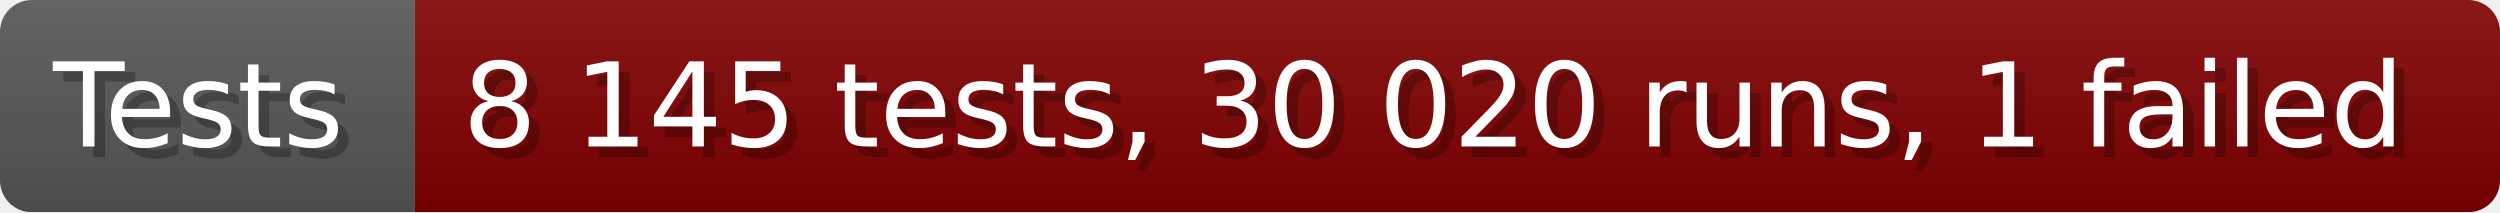
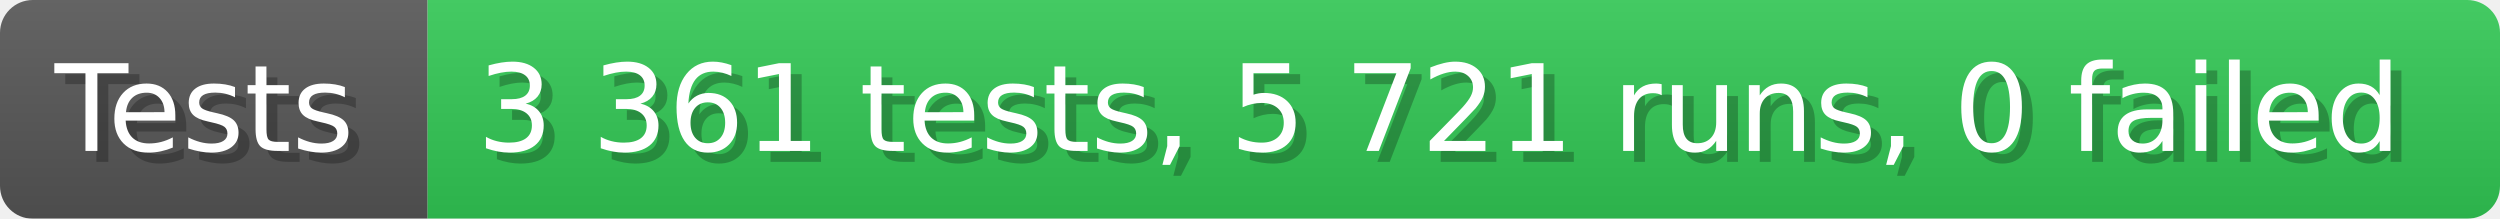
- <svg xmlns="http://www.w3.org/2000/svg" width="235.6" height="20" viewBox="0 0 2356 200" role="img" aria-label="Tests: 8 145 tests, 30 020 runs, 1 failed">
+ <svg xmlns="http://www.w3.org/2000/svg" width="228.6" height="20" viewBox="0 0 2286 200" role="img" aria-label="Tests: 3 361 tests, 5 721 runs, 0 failed">
  <linearGradient id="a" x2="0" y2="100%">
    <stop offset="0" stop-opacity=".1" stop-color="#EEE" />
    <stop offset="1" stop-opacity=".1" />
  </linearGradient>
  <mask id="m">
-     <rect width="2356" height="200" rx="30" fill="#FFF" />
+     <rect width="2286" height="200" rx="30" fill="#FFF" />
  </mask>
  <g mask="url(#m)">
    <rect width="391" height="200" fill="#555" />
-     <rect width="1965" height="200" fill="#800000" x="391" />
-     <rect width="2356" height="200" fill="url(#a)" />
+     <rect width="1895" height="200" fill="#31c653" x="391" />
+     <rect width="2286" height="200" fill="url(#a)" />
  </g>
  <g aria-hidden="true" fill="#fff" text-anchor="start" font-family="Verdana,DejaVu Sans,sans-serif" font-size="110">
    <text x="60" y="148" textLength="291" fill="#000" opacity="0.25">Tests</text>
    <text x="50" y="138" textLength="291">Tests</text>
-     <text x="446" y="148" textLength="1865" fill="#000" opacity="0.25">8 145 tests, 30 020 runs, 1 failed</text>
-     <text x="436" y="138" textLength="1865">8 145 tests, 30 020 runs, 1 failed</text>
+     <text x="446" y="148" textLength="1795" fill="#000" opacity="0.25">3 361 tests, 5 721 runs, 0 failed</text>
+     <text x="436" y="138" textLength="1795">3 361 tests, 5 721 runs, 0 failed</text>
  </g>
</svg>
